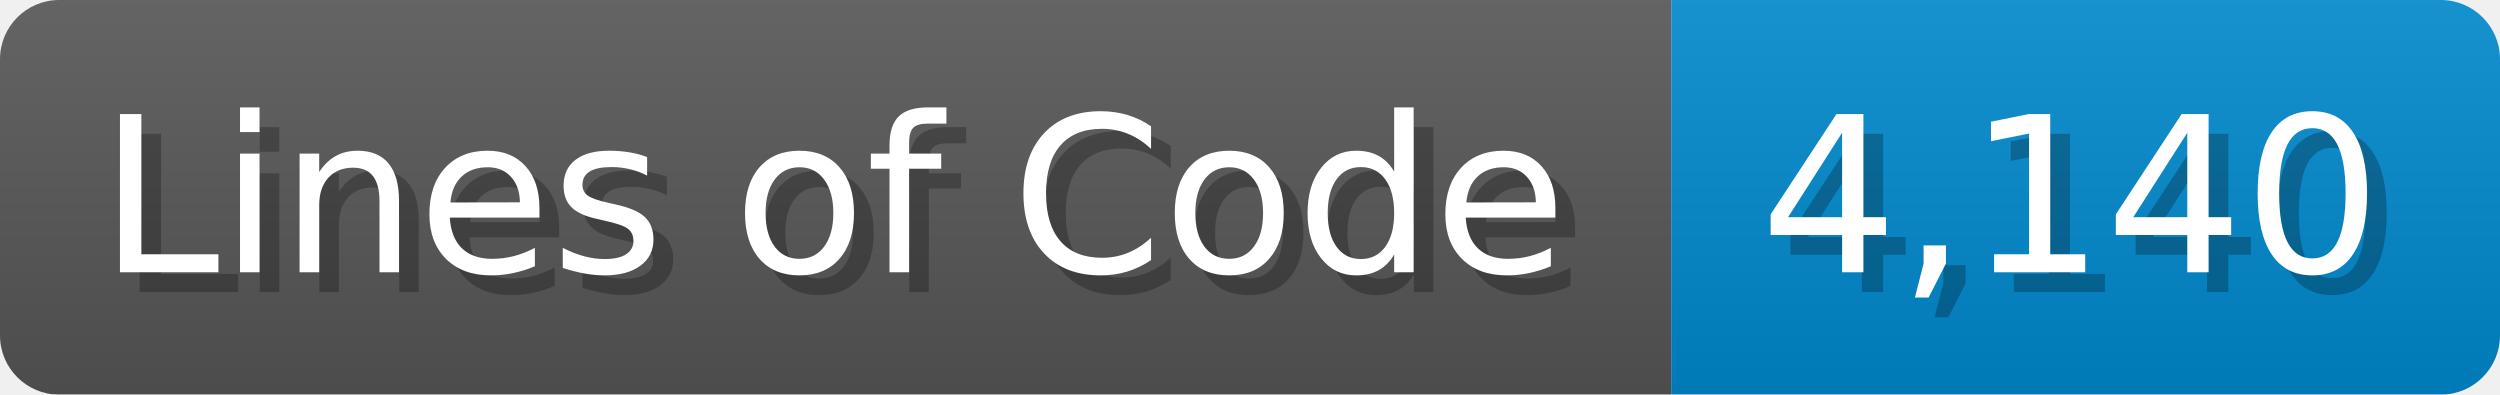
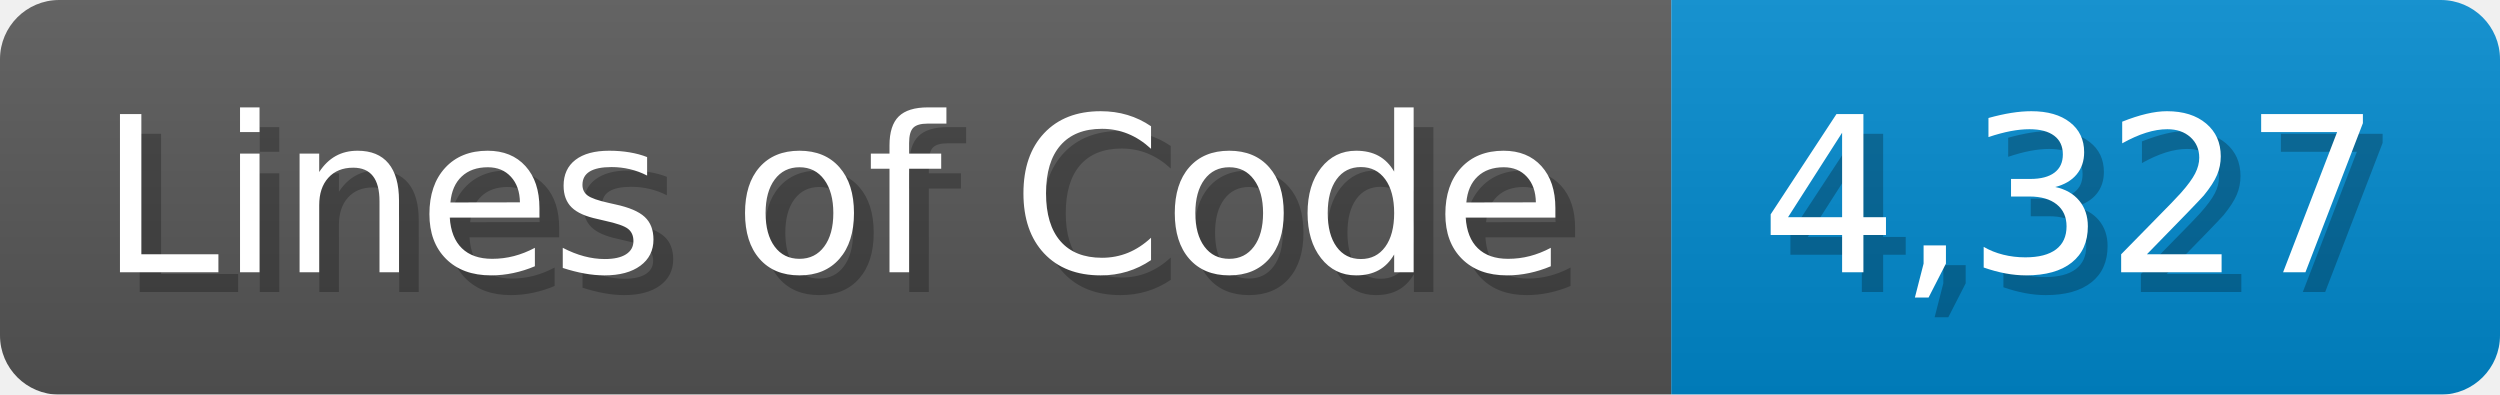
<svg xmlns="http://www.w3.org/2000/svg" width="126.7" height="20" viewBox="0 0 1267 200">
  <linearGradient id="a" x2="0" y2="100%">
    <stop offset="0" stop-opacity=".1" stop-color="#EEE" />
    <stop offset="1" stop-opacity=".1" />
  </linearGradient>
  <mask id="m">
    <rect width="1267" height="200" rx="30" fill="#FFF" />
  </mask>
  <g mask="url(#m)">
    <rect width="847" height="200" fill="#555" />
    <rect width="420" height="200" fill="#08C" x="847" />
    <rect width="1267" height="200" fill="url(#a)" />
  </g>
  <g fill="#fff" text-anchor="start" font-family="Verdana,DejaVu Sans,sans-serif" font-size="110">
    <text x="60" y="148" textLength="747" fill="#000" opacity="0.25">Lines of Code</text>
    <text x="50" y="138" textLength="747">Lines of Code</text>
-     <text x="902" y="148" textLength="320" fill="#000" opacity="0.25">4,140</text>
-     <text x="892" y="138" textLength="320">4,140</text>
+     <text x="902" y="148" textLength="320" fill="#000" opacity="0.25">4,327</text>
+     <text x="892" y="138" textLength="320">4,327</text>
  </g>
</svg>
